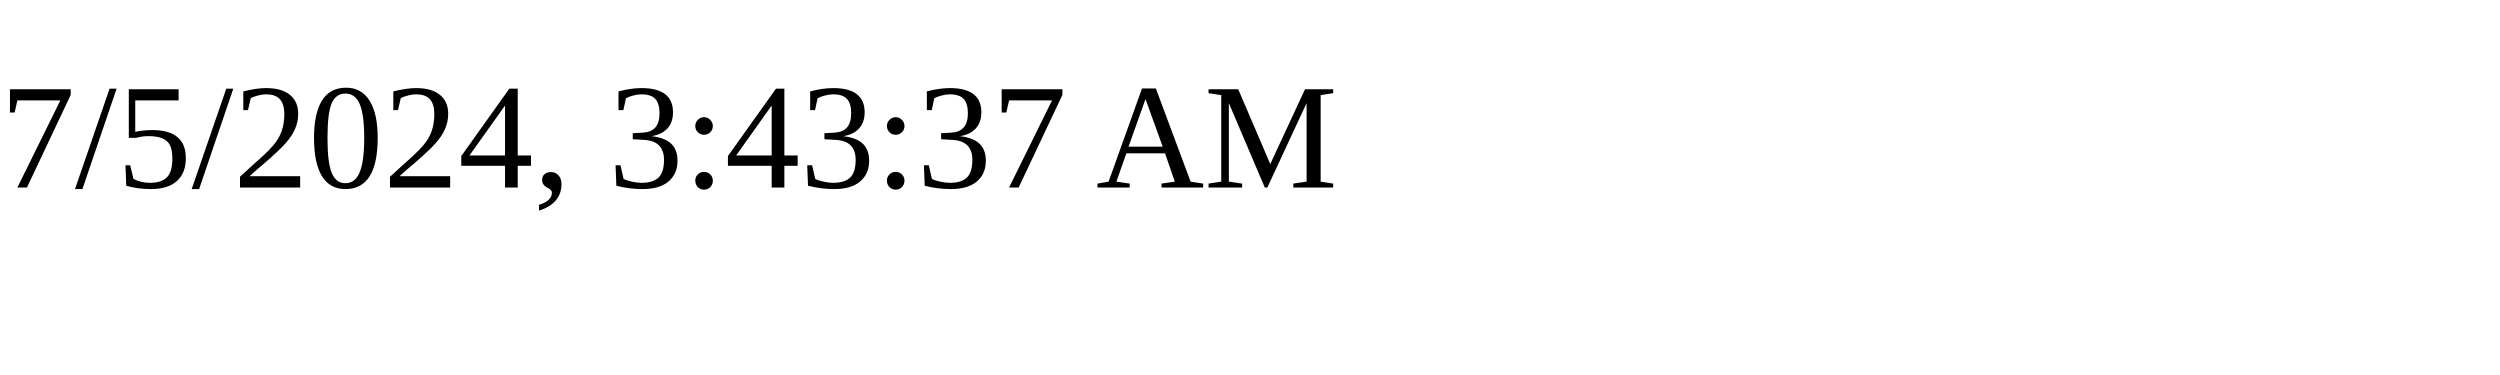
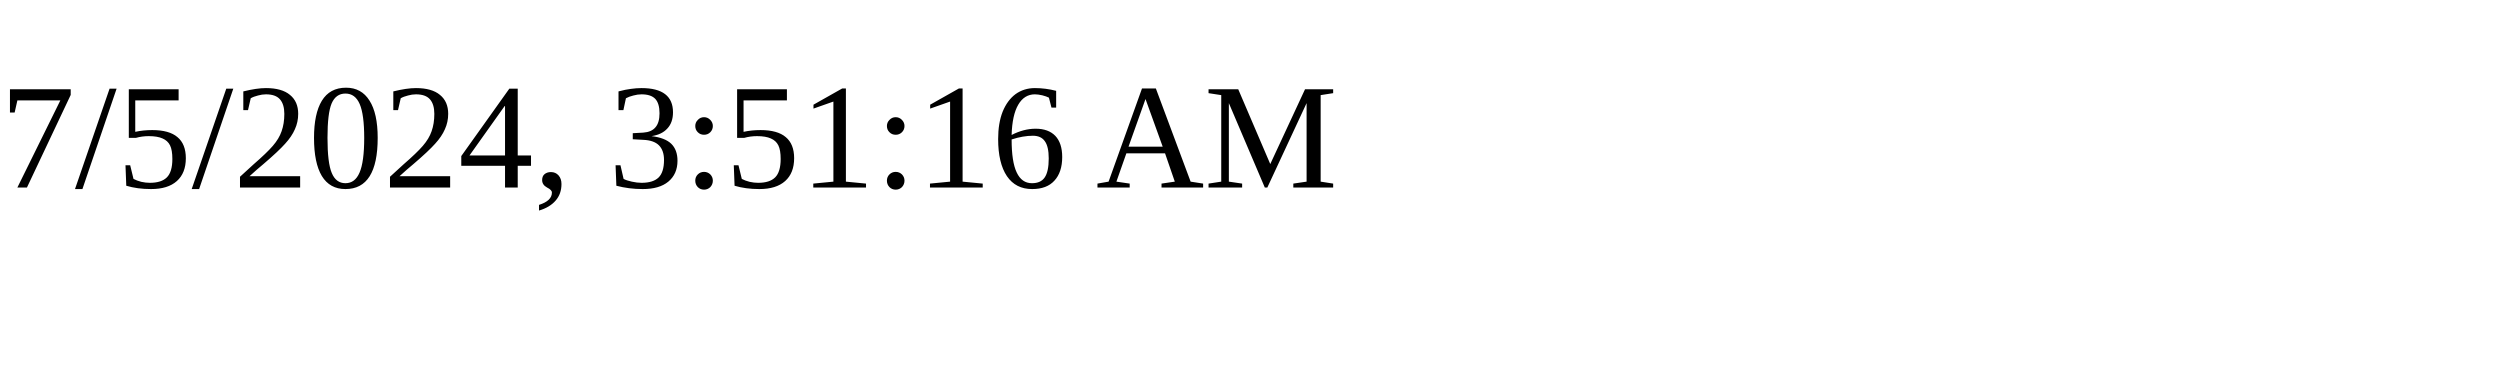
<svg xmlns="http://www.w3.org/2000/svg" height="30" width="200">
-   <text x="0" y="15">7/5/2024, 3:43:37 AM</text>
+   <text x="0" y="15">7/5/2024, 3:51:16 AM</text>
</svg>
